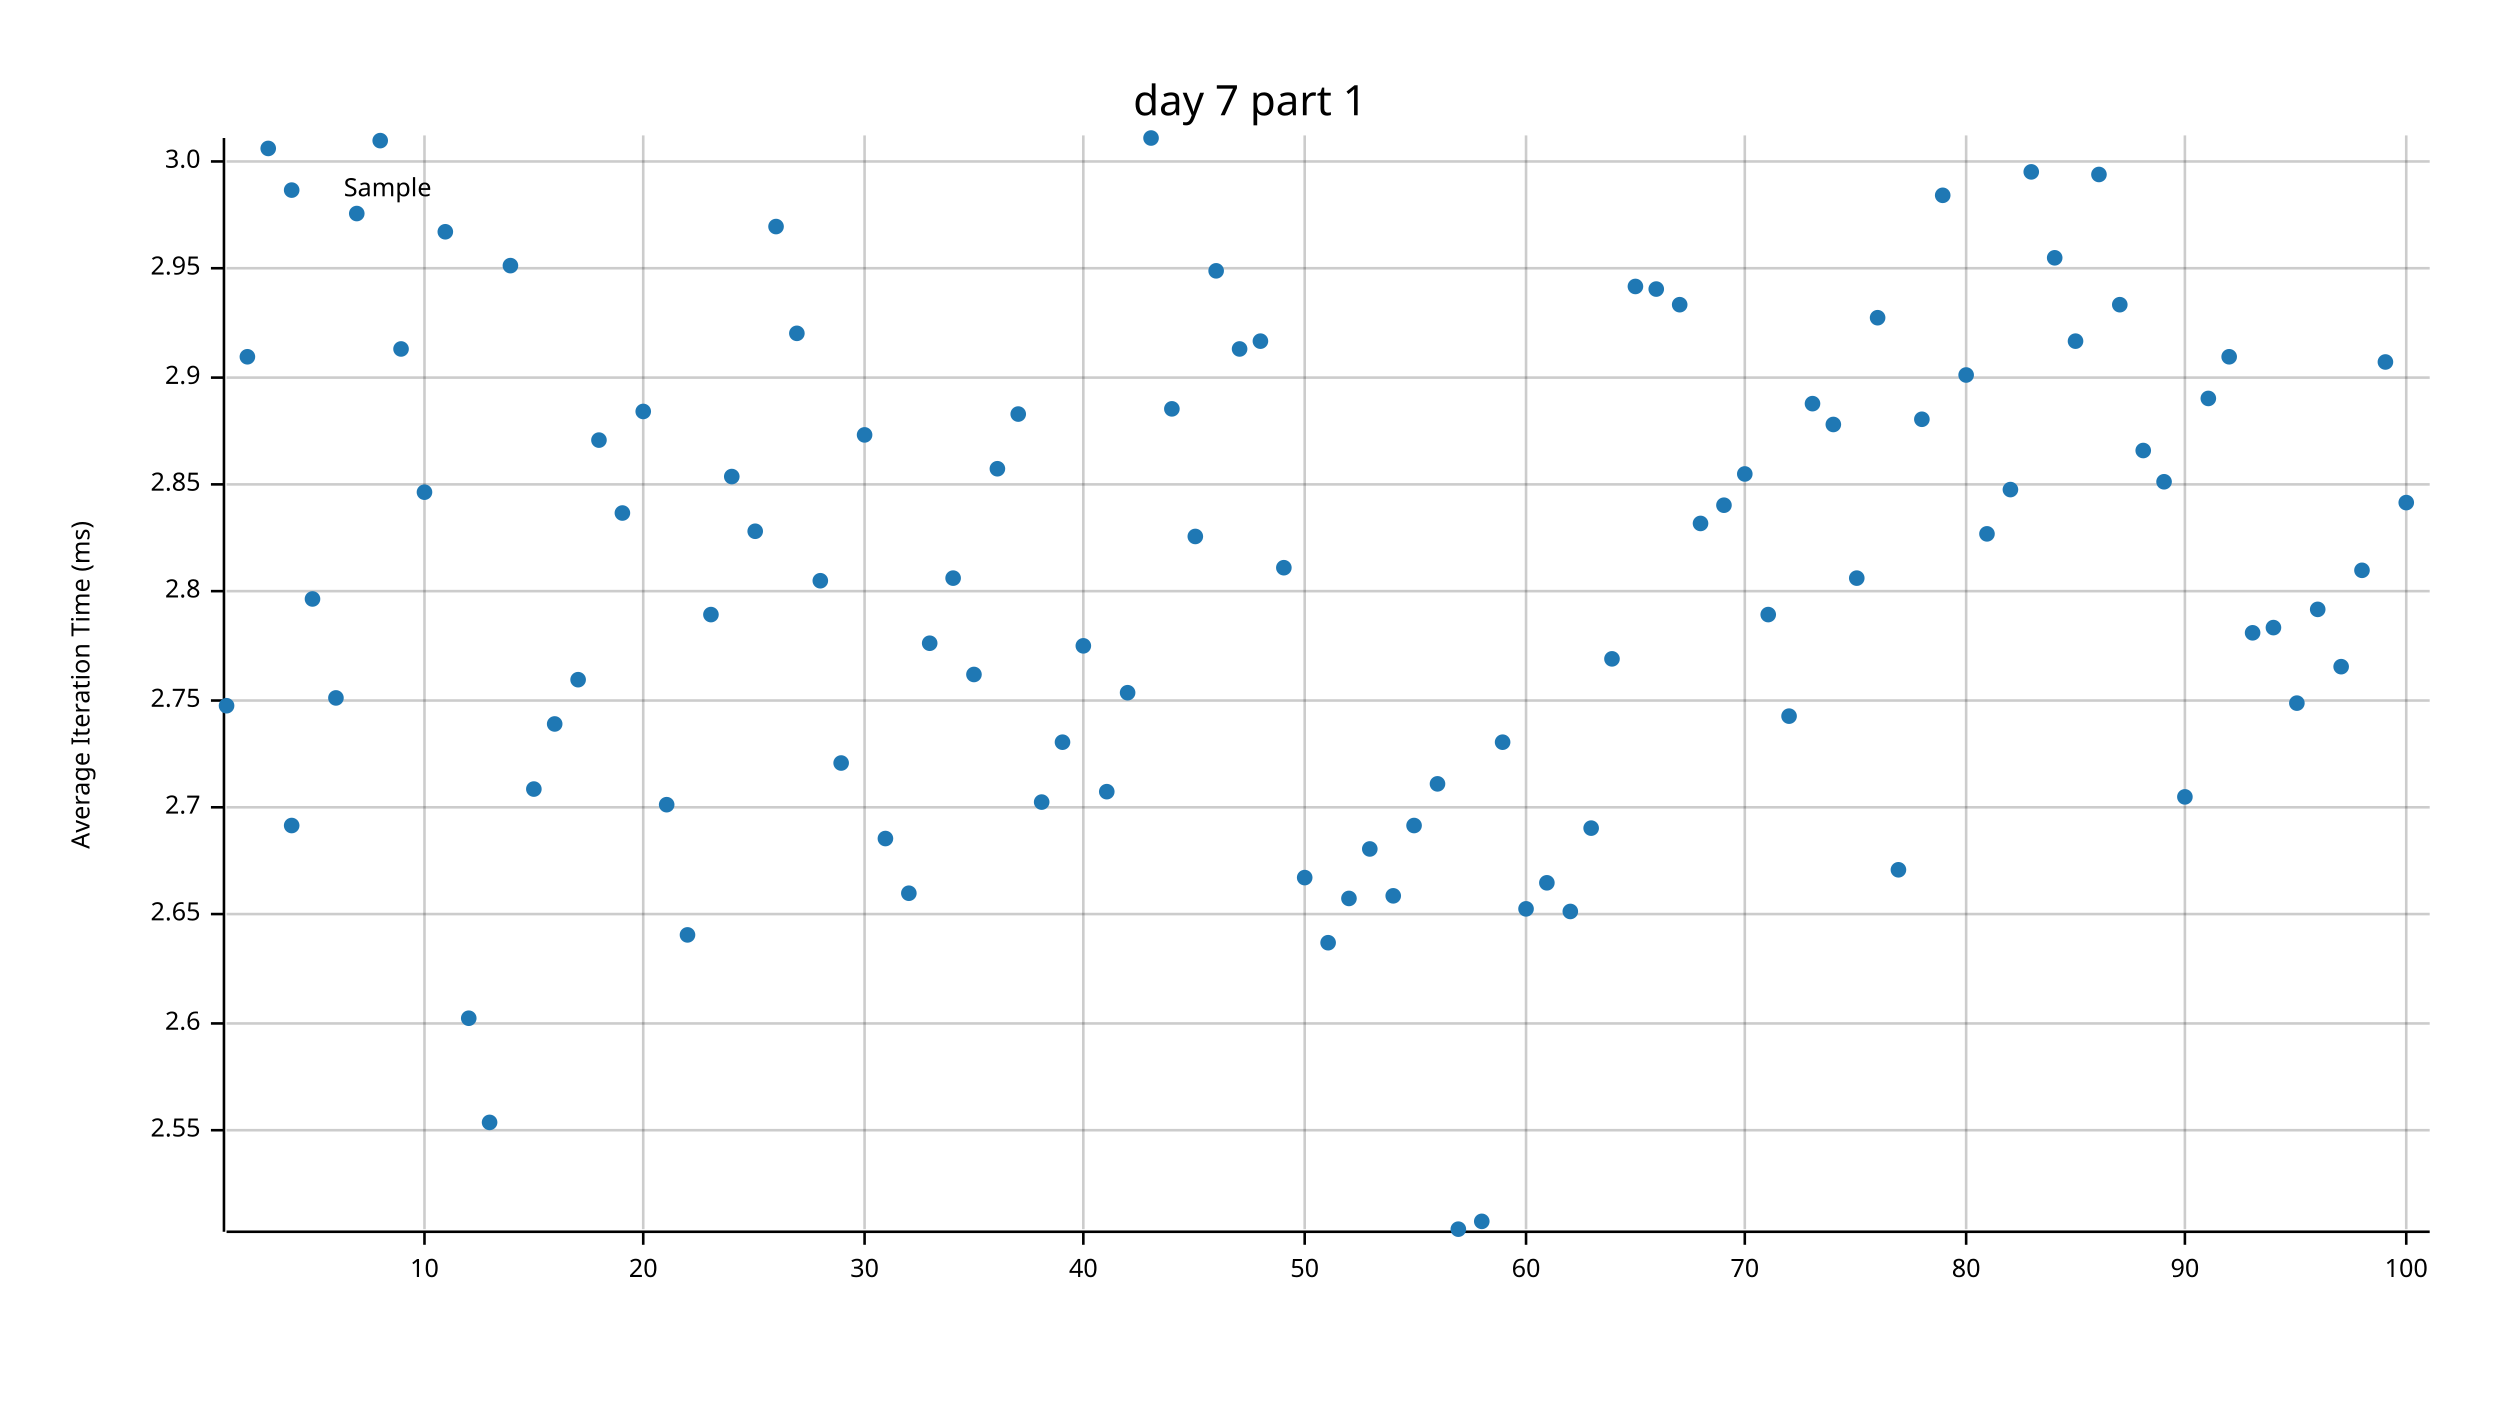
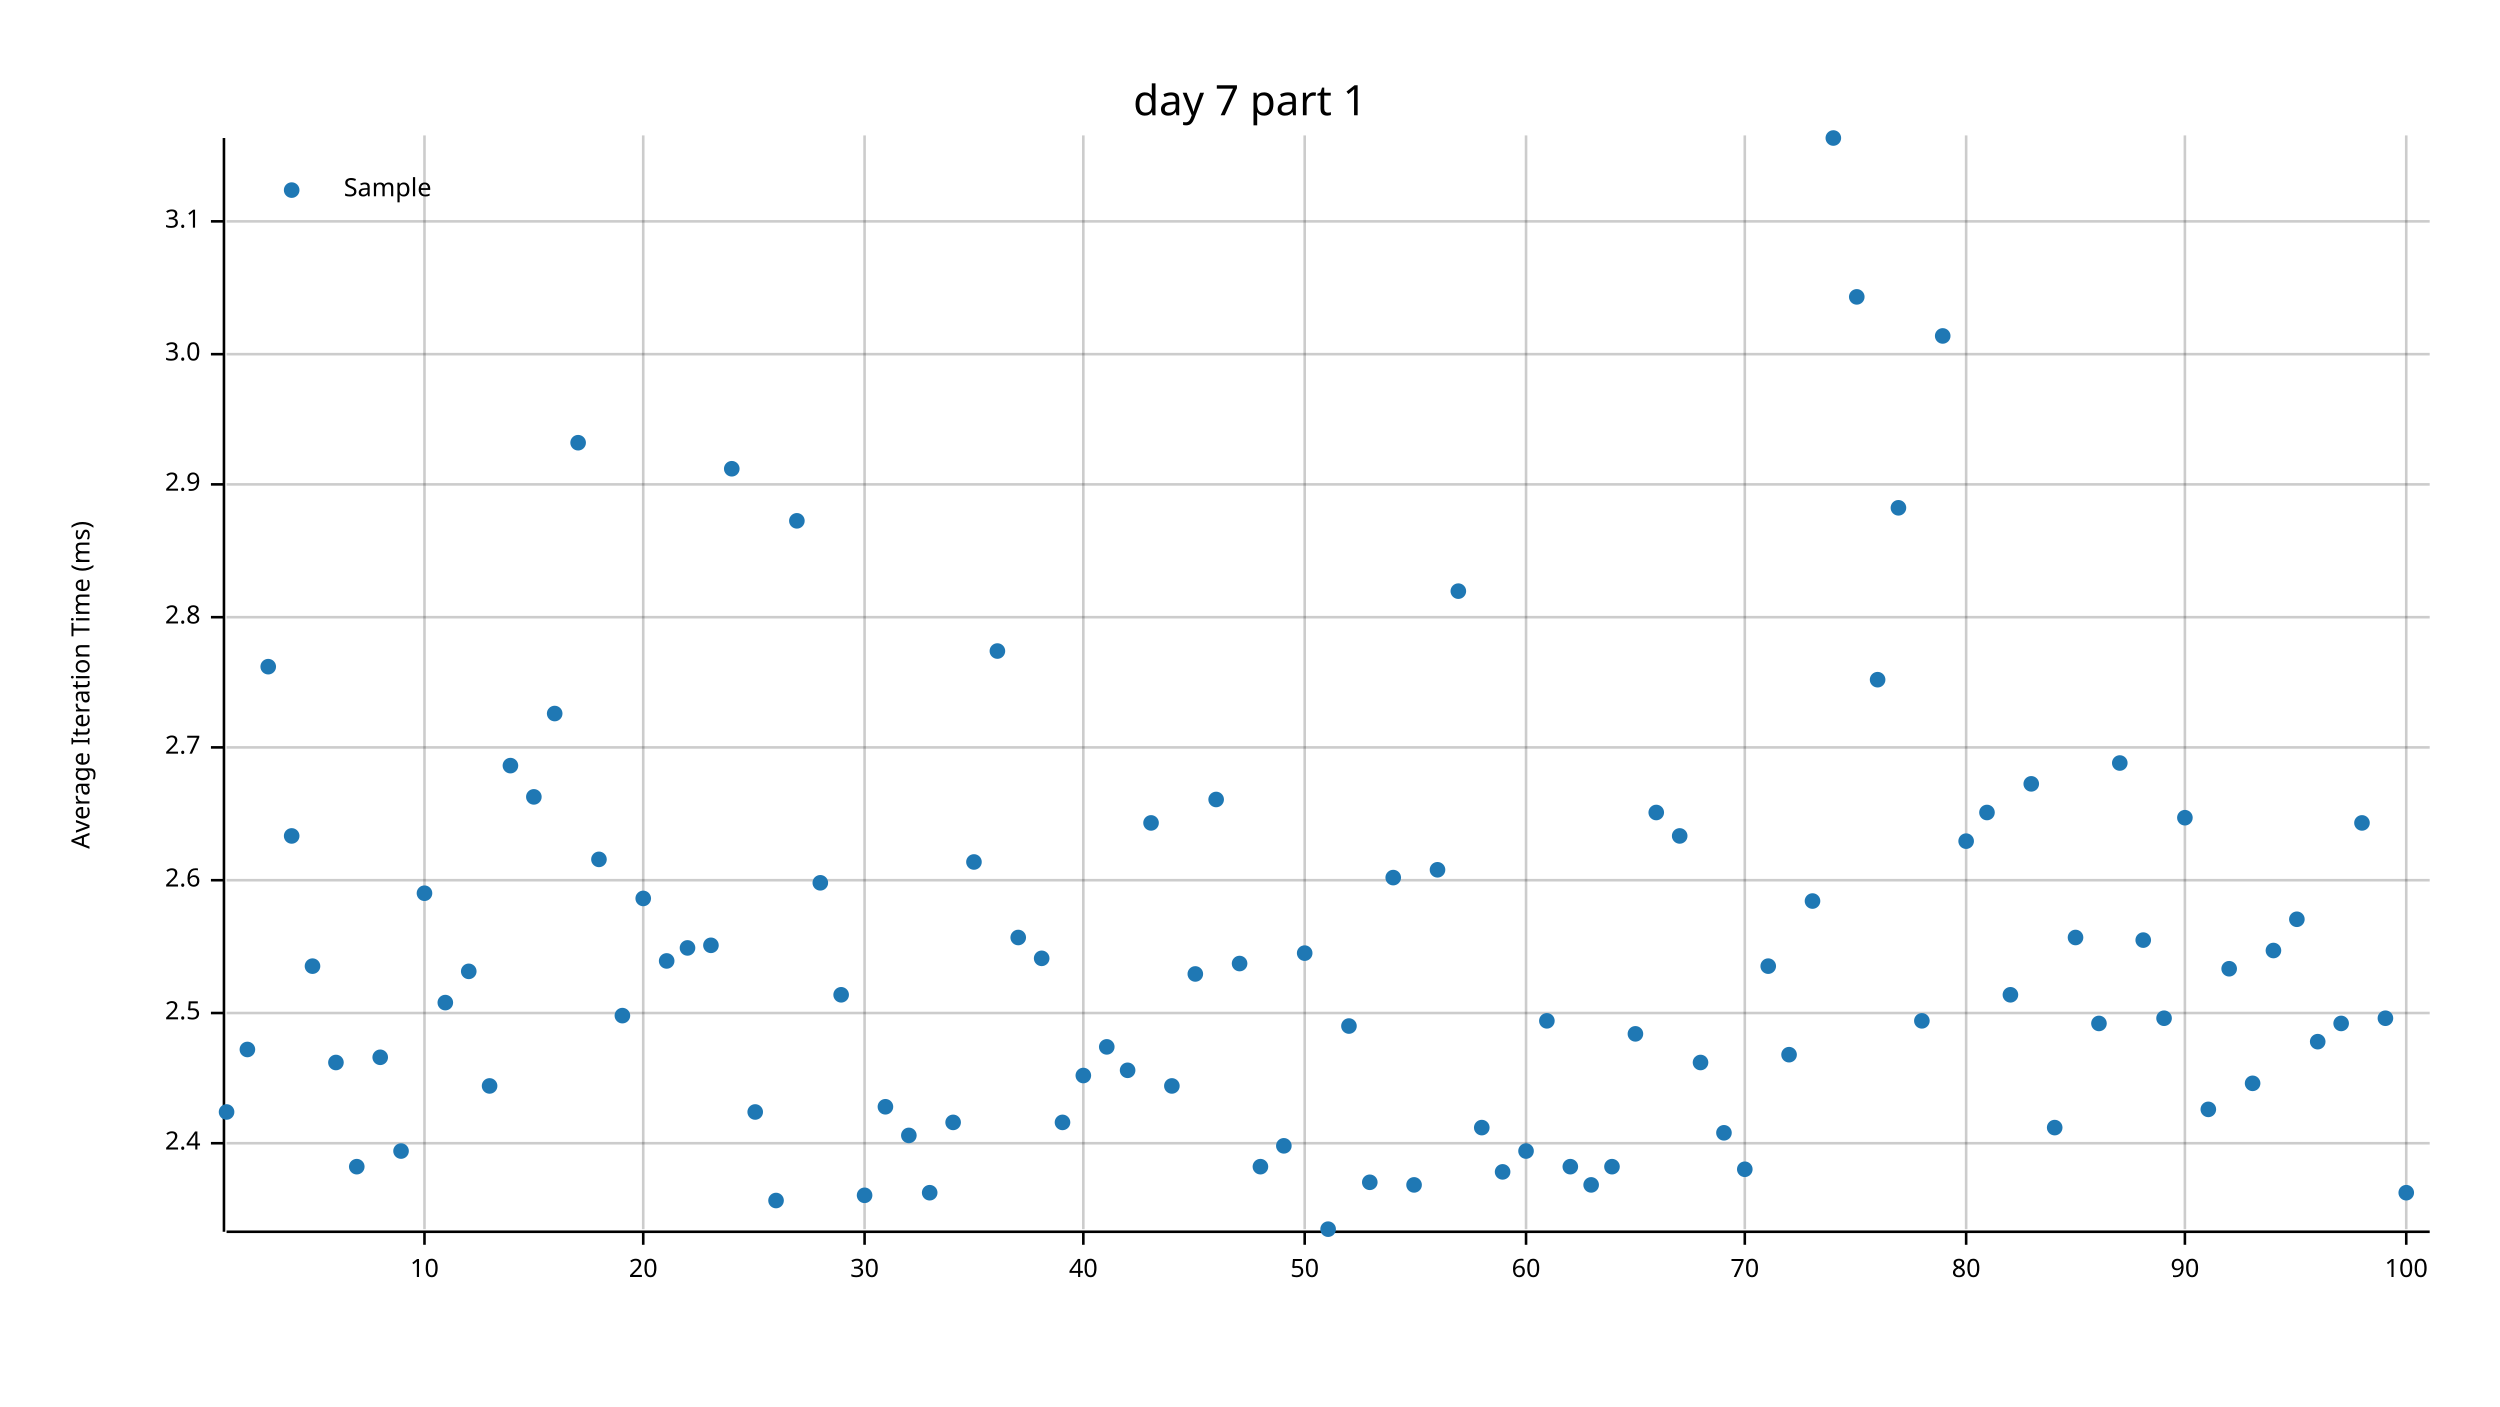
<svg xmlns="http://www.w3.org/2000/svg" width="960" height="540" viewBox="0 0 960 540">
  <text x="480" y="32" dy="0.76em" text-anchor="middle" font-family="sans-serif" font-size="16.129" opacity="1" fill="#000000">
day 7 part 1
</text>
  <text x="27" y="263" dy="0.76em" text-anchor="middle" font-family="sans-serif" font-size="9.677" opacity="1" fill="#000000" transform="rotate(270, 27, 263)">
Average Iteration Time (ms)
</text>
  <line opacity="0.2" stroke="#000000" stroke-width="1" x1="163" y1="472" x2="163" y2="52" />
  <line opacity="0.2" stroke="#000000" stroke-width="1" x1="247" y1="472" x2="247" y2="52" />
  <line opacity="0.2" stroke="#000000" stroke-width="1" x1="332" y1="472" x2="332" y2="52" />
  <line opacity="0.2" stroke="#000000" stroke-width="1" x1="416" y1="472" x2="416" y2="52" />
  <line opacity="0.2" stroke="#000000" stroke-width="1" x1="501" y1="472" x2="501" y2="52" />
  <line opacity="0.2" stroke="#000000" stroke-width="1" x1="586" y1="472" x2="586" y2="52" />
  <line opacity="0.2" stroke="#000000" stroke-width="1" x1="670" y1="472" x2="670" y2="52" />
  <line opacity="0.2" stroke="#000000" stroke-width="1" x1="755" y1="472" x2="755" y2="52" />
  <line opacity="0.2" stroke="#000000" stroke-width="1" x1="839" y1="472" x2="839" y2="52" />
  <line opacity="0.2" stroke="#000000" stroke-width="1" x1="924" y1="472" x2="924" y2="52" />
-   <line opacity="0.2" stroke="#000000" stroke-width="1" x1="87" y1="434" x2="933" y2="434" />
-   <line opacity="0.2" stroke="#000000" stroke-width="1" x1="87" y1="393" x2="933" y2="393" />
-   <line opacity="0.2" stroke="#000000" stroke-width="1" x1="87" y1="351" x2="933" y2="351" />
-   <line opacity="0.2" stroke="#000000" stroke-width="1" x1="87" y1="310" x2="933" y2="310" />
-   <line opacity="0.2" stroke="#000000" stroke-width="1" x1="87" y1="269" x2="933" y2="269" />
-   <line opacity="0.2" stroke="#000000" stroke-width="1" x1="87" y1="227" x2="933" y2="227" />
+   <line opacity="0.2" stroke="#000000" stroke-width="1" x1="87" y1="439" x2="933" y2="439" />
+   <line opacity="0.2" stroke="#000000" stroke-width="1" x1="87" y1="389" x2="933" y2="389" />
+   <line opacity="0.2" stroke="#000000" stroke-width="1" x1="87" y1="338" x2="933" y2="338" />
+   <line opacity="0.2" stroke="#000000" stroke-width="1" x1="87" y1="287" x2="933" y2="287" />
+   <line opacity="0.2" stroke="#000000" stroke-width="1" x1="87" y1="237" x2="933" y2="237" />
  <line opacity="0.2" stroke="#000000" stroke-width="1" x1="87" y1="186" x2="933" y2="186" />
-   <line opacity="0.2" stroke="#000000" stroke-width="1" x1="87" y1="145" x2="933" y2="145" />
-   <line opacity="0.2" stroke="#000000" stroke-width="1" x1="87" y1="103" x2="933" y2="103" />
-   <line opacity="0.2" stroke="#000000" stroke-width="1" x1="87" y1="62" x2="933" y2="62" />
+   <line opacity="0.2" stroke="#000000" stroke-width="1" x1="87" y1="136" x2="933" y2="136" />
+   <line opacity="0.2" stroke="#000000" stroke-width="1" x1="87" y1="85" x2="933" y2="85" />
  <polyline fill="none" opacity="1" stroke="#000000" stroke-width="1" points="86,53 86,473 " />
-   <text x="77" y="434" dy="0.5ex" text-anchor="end" font-family="sans-serif" font-size="9.677" opacity="1" fill="#000000">
- 2.55
- </text>
-   <polyline fill="none" opacity="1" stroke="#000000" stroke-width="1" points="81,434 86,434 " />
-   <text x="77" y="393" dy="0.5ex" text-anchor="end" font-family="sans-serif" font-size="9.677" opacity="1" fill="#000000">
+   <text x="77" y="439" dy="0.5ex" text-anchor="end" font-family="sans-serif" font-size="9.677" opacity="1" fill="#000000">
+ 2.4
+ </text>
+   <polyline fill="none" opacity="1" stroke="#000000" stroke-width="1" points="81,439 86,439 " />
+   <text x="77" y="389" dy="0.5ex" text-anchor="end" font-family="sans-serif" font-size="9.677" opacity="1" fill="#000000">
+ 2.5
+ </text>
+   <polyline fill="none" opacity="1" stroke="#000000" stroke-width="1" points="81,389 86,389 " />
+   <text x="77" y="338" dy="0.5ex" text-anchor="end" font-family="sans-serif" font-size="9.677" opacity="1" fill="#000000">
2.6
</text>
-   <polyline fill="none" opacity="1" stroke="#000000" stroke-width="1" points="81,393 86,393 " />
-   <text x="77" y="351" dy="0.5ex" text-anchor="end" font-family="sans-serif" font-size="9.677" opacity="1" fill="#000000">
- 2.65
- </text>
-   <polyline fill="none" opacity="1" stroke="#000000" stroke-width="1" points="81,351 86,351 " />
-   <text x="77" y="310" dy="0.5ex" text-anchor="end" font-family="sans-serif" font-size="9.677" opacity="1" fill="#000000">
+   <polyline fill="none" opacity="1" stroke="#000000" stroke-width="1" points="81,338 86,338 " />
+   <text x="77" y="287" dy="0.5ex" text-anchor="end" font-family="sans-serif" font-size="9.677" opacity="1" fill="#000000">
2.7
</text>
-   <polyline fill="none" opacity="1" stroke="#000000" stroke-width="1" points="81,310 86,310 " />
-   <text x="77" y="269" dy="0.5ex" text-anchor="end" font-family="sans-serif" font-size="9.677" opacity="1" fill="#000000">
- 2.75
- </text>
-   <polyline fill="none" opacity="1" stroke="#000000" stroke-width="1" points="81,269 86,269 " />
-   <text x="77" y="227" dy="0.5ex" text-anchor="end" font-family="sans-serif" font-size="9.677" opacity="1" fill="#000000">
+   <polyline fill="none" opacity="1" stroke="#000000" stroke-width="1" points="81,287 86,287 " />
+   <text x="77" y="237" dy="0.5ex" text-anchor="end" font-family="sans-serif" font-size="9.677" opacity="1" fill="#000000">
2.8
</text>
-   <polyline fill="none" opacity="1" stroke="#000000" stroke-width="1" points="81,227 86,227 " />
+   <polyline fill="none" opacity="1" stroke="#000000" stroke-width="1" points="81,237 86,237 " />
  <text x="77" y="186" dy="0.5ex" text-anchor="end" font-family="sans-serif" font-size="9.677" opacity="1" fill="#000000">
- 2.85
+ 2.9
</text>
  <polyline fill="none" opacity="1" stroke="#000000" stroke-width="1" points="81,186 86,186 " />
-   <text x="77" y="145" dy="0.5ex" text-anchor="end" font-family="sans-serif" font-size="9.677" opacity="1" fill="#000000">
- 2.9
- </text>
-   <polyline fill="none" opacity="1" stroke="#000000" stroke-width="1" points="81,145 86,145 " />
-   <text x="77" y="103" dy="0.5ex" text-anchor="end" font-family="sans-serif" font-size="9.677" opacity="1" fill="#000000">
- 2.95
- </text>
-   <polyline fill="none" opacity="1" stroke="#000000" stroke-width="1" points="81,103 86,103 " />
-   <text x="77" y="62" dy="0.5ex" text-anchor="end" font-family="sans-serif" font-size="9.677" opacity="1" fill="#000000">
+   <text x="77" y="136" dy="0.5ex" text-anchor="end" font-family="sans-serif" font-size="9.677" opacity="1" fill="#000000">
3.0
</text>
-   <polyline fill="none" opacity="1" stroke="#000000" stroke-width="1" points="81,62 86,62 " />
+   <polyline fill="none" opacity="1" stroke="#000000" stroke-width="1" points="81,136 86,136 " />
+   <text x="77" y="85" dy="0.5ex" text-anchor="end" font-family="sans-serif" font-size="9.677" opacity="1" fill="#000000">
+ 3.1
+ </text>
+   <polyline fill="none" opacity="1" stroke="#000000" stroke-width="1" points="81,85 86,85 " />
  <polyline fill="none" opacity="1" stroke="#000000" stroke-width="1" points="87,473 933,473 " />
  <text x="163" y="483" dy="0.76em" text-anchor="middle" font-family="sans-serif" font-size="9.677" opacity="1" fill="#000000">
10
</text>
  <polyline fill="none" opacity="1" stroke="#000000" stroke-width="1" points="163,473 163,478 " />
  <text x="247" y="483" dy="0.76em" text-anchor="middle" font-family="sans-serif" font-size="9.677" opacity="1" fill="#000000">
20
</text>
  <polyline fill="none" opacity="1" stroke="#000000" stroke-width="1" points="247,473 247,478 " />
  <text x="332" y="483" dy="0.76em" text-anchor="middle" font-family="sans-serif" font-size="9.677" opacity="1" fill="#000000">
30
</text>
  <polyline fill="none" opacity="1" stroke="#000000" stroke-width="1" points="332,473 332,478 " />
  <text x="416" y="483" dy="0.76em" text-anchor="middle" font-family="sans-serif" font-size="9.677" opacity="1" fill="#000000">
40
</text>
  <polyline fill="none" opacity="1" stroke="#000000" stroke-width="1" points="416,473 416,478 " />
  <text x="501" y="483" dy="0.76em" text-anchor="middle" font-family="sans-serif" font-size="9.677" opacity="1" fill="#000000">
50
</text>
  <polyline fill="none" opacity="1" stroke="#000000" stroke-width="1" points="501,473 501,478 " />
  <text x="586" y="483" dy="0.76em" text-anchor="middle" font-family="sans-serif" font-size="9.677" opacity="1" fill="#000000">
60
</text>
  <polyline fill="none" opacity="1" stroke="#000000" stroke-width="1" points="586,473 586,478 " />
  <text x="670" y="483" dy="0.76em" text-anchor="middle" font-family="sans-serif" font-size="9.677" opacity="1" fill="#000000">
70
</text>
  <polyline fill="none" opacity="1" stroke="#000000" stroke-width="1" points="670,473 670,478 " />
  <text x="755" y="483" dy="0.76em" text-anchor="middle" font-family="sans-serif" font-size="9.677" opacity="1" fill="#000000">
80
</text>
  <polyline fill="none" opacity="1" stroke="#000000" stroke-width="1" points="755,473 755,478 " />
  <text x="839" y="483" dy="0.76em" text-anchor="middle" font-family="sans-serif" font-size="9.677" opacity="1" fill="#000000">
90
</text>
  <polyline fill="none" opacity="1" stroke="#000000" stroke-width="1" points="839,473 839,478 " />
  <text x="924" y="483" dy="0.76em" text-anchor="middle" font-family="sans-serif" font-size="9.677" opacity="1" fill="#000000">
100
</text>
  <polyline fill="none" opacity="1" stroke="#000000" stroke-width="1" points="924,473 924,478 " />
-   <circle cx="87" cy="271" r="3" opacity="1" fill="#1F78B4" stroke="none" />
-   <circle cx="95" cy="137" r="3" opacity="1" fill="#1F78B4" stroke="none" />
-   <circle cx="103" cy="57" r="3" opacity="1" fill="#1F78B4" stroke="none" />
-   <circle cx="112" cy="317" r="3" opacity="1" fill="#1F78B4" stroke="none" />
-   <circle cx="120" cy="230" r="3" opacity="1" fill="#1F78B4" stroke="none" />
-   <circle cx="129" cy="268" r="3" opacity="1" fill="#1F78B4" stroke="none" />
-   <circle cx="137" cy="82" r="3" opacity="1" fill="#1F78B4" stroke="none" />
-   <circle cx="146" cy="54" r="3" opacity="1" fill="#1F78B4" stroke="none" />
-   <circle cx="154" cy="134" r="3" opacity="1" fill="#1F78B4" stroke="none" />
-   <circle cx="163" cy="189" r="3" opacity="1" fill="#1F78B4" stroke="none" />
-   <circle cx="171" cy="89" r="3" opacity="1" fill="#1F78B4" stroke="none" />
-   <circle cx="180" cy="391" r="3" opacity="1" fill="#1F78B4" stroke="none" />
-   <circle cx="188" cy="431" r="3" opacity="1" fill="#1F78B4" stroke="none" />
-   <circle cx="196" cy="102" r="3" opacity="1" fill="#1F78B4" stroke="none" />
-   <circle cx="205" cy="303" r="3" opacity="1" fill="#1F78B4" stroke="none" />
-   <circle cx="213" cy="278" r="3" opacity="1" fill="#1F78B4" stroke="none" />
-   <circle cx="222" cy="261" r="3" opacity="1" fill="#1F78B4" stroke="none" />
-   <circle cx="230" cy="169" r="3" opacity="1" fill="#1F78B4" stroke="none" />
-   <circle cx="239" cy="197" r="3" opacity="1" fill="#1F78B4" stroke="none" />
-   <circle cx="247" cy="158" r="3" opacity="1" fill="#1F78B4" stroke="none" />
-   <circle cx="256" cy="309" r="3" opacity="1" fill="#1F78B4" stroke="none" />
-   <circle cx="264" cy="359" r="3" opacity="1" fill="#1F78B4" stroke="none" />
-   <circle cx="273" cy="236" r="3" opacity="1" fill="#1F78B4" stroke="none" />
-   <circle cx="281" cy="183" r="3" opacity="1" fill="#1F78B4" stroke="none" />
-   <circle cx="290" cy="204" r="3" opacity="1" fill="#1F78B4" stroke="none" />
-   <circle cx="298" cy="87" r="3" opacity="1" fill="#1F78B4" stroke="none" />
-   <circle cx="306" cy="128" r="3" opacity="1" fill="#1F78B4" stroke="none" />
-   <circle cx="315" cy="223" r="3" opacity="1" fill="#1F78B4" stroke="none" />
-   <circle cx="323" cy="293" r="3" opacity="1" fill="#1F78B4" stroke="none" />
-   <circle cx="332" cy="167" r="3" opacity="1" fill="#1F78B4" stroke="none" />
-   <circle cx="340" cy="322" r="3" opacity="1" fill="#1F78B4" stroke="none" />
-   <circle cx="349" cy="343" r="3" opacity="1" fill="#1F78B4" stroke="none" />
-   <circle cx="357" cy="247" r="3" opacity="1" fill="#1F78B4" stroke="none" />
-   <circle cx="366" cy="222" r="3" opacity="1" fill="#1F78B4" stroke="none" />
-   <circle cx="374" cy="259" r="3" opacity="1" fill="#1F78B4" stroke="none" />
-   <circle cx="383" cy="180" r="3" opacity="1" fill="#1F78B4" stroke="none" />
-   <circle cx="391" cy="159" r="3" opacity="1" fill="#1F78B4" stroke="none" />
-   <circle cx="400" cy="308" r="3" opacity="1" fill="#1F78B4" stroke="none" />
-   <circle cx="408" cy="285" r="3" opacity="1" fill="#1F78B4" stroke="none" />
-   <circle cx="416" cy="248" r="3" opacity="1" fill="#1F78B4" stroke="none" />
-   <circle cx="425" cy="304" r="3" opacity="1" fill="#1F78B4" stroke="none" />
-   <circle cx="433" cy="266" r="3" opacity="1" fill="#1F78B4" stroke="none" />
-   <circle cx="442" cy="53" r="3" opacity="1" fill="#1F78B4" stroke="none" />
-   <circle cx="450" cy="157" r="3" opacity="1" fill="#1F78B4" stroke="none" />
-   <circle cx="459" cy="206" r="3" opacity="1" fill="#1F78B4" stroke="none" />
-   <circle cx="467" cy="104" r="3" opacity="1" fill="#1F78B4" stroke="none" />
-   <circle cx="476" cy="134" r="3" opacity="1" fill="#1F78B4" stroke="none" />
-   <circle cx="484" cy="131" r="3" opacity="1" fill="#1F78B4" stroke="none" />
-   <circle cx="493" cy="218" r="3" opacity="1" fill="#1F78B4" stroke="none" />
-   <circle cx="501" cy="337" r="3" opacity="1" fill="#1F78B4" stroke="none" />
-   <circle cx="510" cy="362" r="3" opacity="1" fill="#1F78B4" stroke="none" />
-   <circle cx="518" cy="345" r="3" opacity="1" fill="#1F78B4" stroke="none" />
-   <circle cx="526" cy="326" r="3" opacity="1" fill="#1F78B4" stroke="none" />
-   <circle cx="535" cy="344" r="3" opacity="1" fill="#1F78B4" stroke="none" />
-   <circle cx="543" cy="317" r="3" opacity="1" fill="#1F78B4" stroke="none" />
-   <circle cx="552" cy="301" r="3" opacity="1" fill="#1F78B4" stroke="none" />
-   <circle cx="560" cy="472" r="3" opacity="1" fill="#1F78B4" stroke="none" />
-   <circle cx="569" cy="469" r="3" opacity="1" fill="#1F78B4" stroke="none" />
-   <circle cx="577" cy="285" r="3" opacity="1" fill="#1F78B4" stroke="none" />
-   <circle cx="586" cy="349" r="3" opacity="1" fill="#1F78B4" stroke="none" />
-   <circle cx="594" cy="339" r="3" opacity="1" fill="#1F78B4" stroke="none" />
-   <circle cx="603" cy="350" r="3" opacity="1" fill="#1F78B4" stroke="none" />
-   <circle cx="611" cy="318" r="3" opacity="1" fill="#1F78B4" stroke="none" />
-   <circle cx="619" cy="253" r="3" opacity="1" fill="#1F78B4" stroke="none" />
-   <circle cx="628" cy="110" r="3" opacity="1" fill="#1F78B4" stroke="none" />
-   <circle cx="636" cy="111" r="3" opacity="1" fill="#1F78B4" stroke="none" />
-   <circle cx="645" cy="117" r="3" opacity="1" fill="#1F78B4" stroke="none" />
-   <circle cx="653" cy="201" r="3" opacity="1" fill="#1F78B4" stroke="none" />
-   <circle cx="662" cy="194" r="3" opacity="1" fill="#1F78B4" stroke="none" />
-   <circle cx="670" cy="182" r="3" opacity="1" fill="#1F78B4" stroke="none" />
-   <circle cx="679" cy="236" r="3" opacity="1" fill="#1F78B4" stroke="none" />
-   <circle cx="687" cy="275" r="3" opacity="1" fill="#1F78B4" stroke="none" />
-   <circle cx="696" cy="155" r="3" opacity="1" fill="#1F78B4" stroke="none" />
-   <circle cx="704" cy="163" r="3" opacity="1" fill="#1F78B4" stroke="none" />
-   <circle cx="713" cy="222" r="3" opacity="1" fill="#1F78B4" stroke="none" />
-   <circle cx="721" cy="122" r="3" opacity="1" fill="#1F78B4" stroke="none" />
-   <circle cx="729" cy="334" r="3" opacity="1" fill="#1F78B4" stroke="none" />
-   <circle cx="738" cy="161" r="3" opacity="1" fill="#1F78B4" stroke="none" />
-   <circle cx="746" cy="75" r="3" opacity="1" fill="#1F78B4" stroke="none" />
-   <circle cx="755" cy="144" r="3" opacity="1" fill="#1F78B4" stroke="none" />
-   <circle cx="763" cy="205" r="3" opacity="1" fill="#1F78B4" stroke="none" />
-   <circle cx="772" cy="188" r="3" opacity="1" fill="#1F78B4" stroke="none" />
-   <circle cx="780" cy="66" r="3" opacity="1" fill="#1F78B4" stroke="none" />
-   <circle cx="789" cy="99" r="3" opacity="1" fill="#1F78B4" stroke="none" />
-   <circle cx="797" cy="131" r="3" opacity="1" fill="#1F78B4" stroke="none" />
-   <circle cx="806" cy="67" r="3" opacity="1" fill="#1F78B4" stroke="none" />
-   <circle cx="814" cy="117" r="3" opacity="1" fill="#1F78B4" stroke="none" />
-   <circle cx="823" cy="173" r="3" opacity="1" fill="#1F78B4" stroke="none" />
-   <circle cx="831" cy="185" r="3" opacity="1" fill="#1F78B4" stroke="none" />
-   <circle cx="839" cy="306" r="3" opacity="1" fill="#1F78B4" stroke="none" />
-   <circle cx="848" cy="153" r="3" opacity="1" fill="#1F78B4" stroke="none" />
-   <circle cx="856" cy="137" r="3" opacity="1" fill="#1F78B4" stroke="none" />
-   <circle cx="865" cy="243" r="3" opacity="1" fill="#1F78B4" stroke="none" />
-   <circle cx="873" cy="241" r="3" opacity="1" fill="#1F78B4" stroke="none" />
-   <circle cx="882" cy="270" r="3" opacity="1" fill="#1F78B4" stroke="none" />
-   <circle cx="890" cy="234" r="3" opacity="1" fill="#1F78B4" stroke="none" />
-   <circle cx="899" cy="256" r="3" opacity="1" fill="#1F78B4" stroke="none" />
-   <circle cx="907" cy="219" r="3" opacity="1" fill="#1F78B4" stroke="none" />
-   <circle cx="916" cy="139" r="3" opacity="1" fill="#1F78B4" stroke="none" />
-   <circle cx="924" cy="193" r="3" opacity="1" fill="#1F78B4" stroke="none" />
+   <circle cx="87" cy="427" r="3" opacity="1" fill="#1F78B4" stroke="none" />
+   <circle cx="95" cy="403" r="3" opacity="1" fill="#1F78B4" stroke="none" />
+   <circle cx="103" cy="256" r="3" opacity="1" fill="#1F78B4" stroke="none" />
+   <circle cx="112" cy="321" r="3" opacity="1" fill="#1F78B4" stroke="none" />
+   <circle cx="120" cy="371" r="3" opacity="1" fill="#1F78B4" stroke="none" />
+   <circle cx="129" cy="408" r="3" opacity="1" fill="#1F78B4" stroke="none" />
+   <circle cx="137" cy="448" r="3" opacity="1" fill="#1F78B4" stroke="none" />
+   <circle cx="146" cy="406" r="3" opacity="1" fill="#1F78B4" stroke="none" />
+   <circle cx="154" cy="442" r="3" opacity="1" fill="#1F78B4" stroke="none" />
+   <circle cx="163" cy="343" r="3" opacity="1" fill="#1F78B4" stroke="none" />
+   <circle cx="171" cy="385" r="3" opacity="1" fill="#1F78B4" stroke="none" />
+   <circle cx="180" cy="373" r="3" opacity="1" fill="#1F78B4" stroke="none" />
+   <circle cx="188" cy="417" r="3" opacity="1" fill="#1F78B4" stroke="none" />
+   <circle cx="196" cy="294" r="3" opacity="1" fill="#1F78B4" stroke="none" />
+   <circle cx="205" cy="306" r="3" opacity="1" fill="#1F78B4" stroke="none" />
+   <circle cx="213" cy="274" r="3" opacity="1" fill="#1F78B4" stroke="none" />
+   <circle cx="222" cy="170" r="3" opacity="1" fill="#1F78B4" stroke="none" />
+   <circle cx="230" cy="330" r="3" opacity="1" fill="#1F78B4" stroke="none" />
+   <circle cx="239" cy="390" r="3" opacity="1" fill="#1F78B4" stroke="none" />
+   <circle cx="247" cy="345" r="3" opacity="1" fill="#1F78B4" stroke="none" />
+   <circle cx="256" cy="369" r="3" opacity="1" fill="#1F78B4" stroke="none" />
+   <circle cx="264" cy="364" r="3" opacity="1" fill="#1F78B4" stroke="none" />
+   <circle cx="273" cy="363" r="3" opacity="1" fill="#1F78B4" stroke="none" />
+   <circle cx="281" cy="180" r="3" opacity="1" fill="#1F78B4" stroke="none" />
+   <circle cx="290" cy="427" r="3" opacity="1" fill="#1F78B4" stroke="none" />
+   <circle cx="298" cy="461" r="3" opacity="1" fill="#1F78B4" stroke="none" />
+   <circle cx="306" cy="200" r="3" opacity="1" fill="#1F78B4" stroke="none" />
+   <circle cx="315" cy="339" r="3" opacity="1" fill="#1F78B4" stroke="none" />
+   <circle cx="323" cy="382" r="3" opacity="1" fill="#1F78B4" stroke="none" />
+   <circle cx="332" cy="459" r="3" opacity="1" fill="#1F78B4" stroke="none" />
+   <circle cx="340" cy="425" r="3" opacity="1" fill="#1F78B4" stroke="none" />
+   <circle cx="349" cy="436" r="3" opacity="1" fill="#1F78B4" stroke="none" />
+   <circle cx="357" cy="458" r="3" opacity="1" fill="#1F78B4" stroke="none" />
+   <circle cx="366" cy="431" r="3" opacity="1" fill="#1F78B4" stroke="none" />
+   <circle cx="374" cy="331" r="3" opacity="1" fill="#1F78B4" stroke="none" />
+   <circle cx="383" cy="250" r="3" opacity="1" fill="#1F78B4" stroke="none" />
+   <circle cx="391" cy="360" r="3" opacity="1" fill="#1F78B4" stroke="none" />
+   <circle cx="400" cy="368" r="3" opacity="1" fill="#1F78B4" stroke="none" />
+   <circle cx="408" cy="431" r="3" opacity="1" fill="#1F78B4" stroke="none" />
+   <circle cx="416" cy="413" r="3" opacity="1" fill="#1F78B4" stroke="none" />
+   <circle cx="425" cy="402" r="3" opacity="1" fill="#1F78B4" stroke="none" />
+   <circle cx="433" cy="411" r="3" opacity="1" fill="#1F78B4" stroke="none" />
+   <circle cx="442" cy="316" r="3" opacity="1" fill="#1F78B4" stroke="none" />
+   <circle cx="450" cy="417" r="3" opacity="1" fill="#1F78B4" stroke="none" />
+   <circle cx="459" cy="374" r="3" opacity="1" fill="#1F78B4" stroke="none" />
+   <circle cx="467" cy="307" r="3" opacity="1" fill="#1F78B4" stroke="none" />
+   <circle cx="476" cy="370" r="3" opacity="1" fill="#1F78B4" stroke="none" />
+   <circle cx="484" cy="448" r="3" opacity="1" fill="#1F78B4" stroke="none" />
+   <circle cx="493" cy="440" r="3" opacity="1" fill="#1F78B4" stroke="none" />
+   <circle cx="501" cy="366" r="3" opacity="1" fill="#1F78B4" stroke="none" />
+   <circle cx="510" cy="472" r="3" opacity="1" fill="#1F78B4" stroke="none" />
+   <circle cx="518" cy="394" r="3" opacity="1" fill="#1F78B4" stroke="none" />
+   <circle cx="526" cy="454" r="3" opacity="1" fill="#1F78B4" stroke="none" />
+   <circle cx="535" cy="337" r="3" opacity="1" fill="#1F78B4" stroke="none" />
+   <circle cx="543" cy="455" r="3" opacity="1" fill="#1F78B4" stroke="none" />
+   <circle cx="552" cy="334" r="3" opacity="1" fill="#1F78B4" stroke="none" />
+   <circle cx="560" cy="227" r="3" opacity="1" fill="#1F78B4" stroke="none" />
+   <circle cx="569" cy="433" r="3" opacity="1" fill="#1F78B4" stroke="none" />
+   <circle cx="577" cy="450" r="3" opacity="1" fill="#1F78B4" stroke="none" />
+   <circle cx="586" cy="442" r="3" opacity="1" fill="#1F78B4" stroke="none" />
+   <circle cx="594" cy="392" r="3" opacity="1" fill="#1F78B4" stroke="none" />
+   <circle cx="603" cy="448" r="3" opacity="1" fill="#1F78B4" stroke="none" />
+   <circle cx="611" cy="455" r="3" opacity="1" fill="#1F78B4" stroke="none" />
+   <circle cx="619" cy="448" r="3" opacity="1" fill="#1F78B4" stroke="none" />
+   <circle cx="628" cy="397" r="3" opacity="1" fill="#1F78B4" stroke="none" />
+   <circle cx="636" cy="312" r="3" opacity="1" fill="#1F78B4" stroke="none" />
+   <circle cx="645" cy="321" r="3" opacity="1" fill="#1F78B4" stroke="none" />
+   <circle cx="653" cy="408" r="3" opacity="1" fill="#1F78B4" stroke="none" />
+   <circle cx="662" cy="435" r="3" opacity="1" fill="#1F78B4" stroke="none" />
+   <circle cx="670" cy="449" r="3" opacity="1" fill="#1F78B4" stroke="none" />
+   <circle cx="679" cy="371" r="3" opacity="1" fill="#1F78B4" stroke="none" />
+   <circle cx="687" cy="405" r="3" opacity="1" fill="#1F78B4" stroke="none" />
+   <circle cx="696" cy="346" r="3" opacity="1" fill="#1F78B4" stroke="none" />
+   <circle cx="704" cy="53" r="3" opacity="1" fill="#1F78B4" stroke="none" />
+   <circle cx="713" cy="114" r="3" opacity="1" fill="#1F78B4" stroke="none" />
+   <circle cx="721" cy="261" r="3" opacity="1" fill="#1F78B4" stroke="none" />
+   <circle cx="729" cy="195" r="3" opacity="1" fill="#1F78B4" stroke="none" />
+   <circle cx="738" cy="392" r="3" opacity="1" fill="#1F78B4" stroke="none" />
+   <circle cx="746" cy="129" r="3" opacity="1" fill="#1F78B4" stroke="none" />
+   <circle cx="755" cy="323" r="3" opacity="1" fill="#1F78B4" stroke="none" />
+   <circle cx="763" cy="312" r="3" opacity="1" fill="#1F78B4" stroke="none" />
+   <circle cx="772" cy="382" r="3" opacity="1" fill="#1F78B4" stroke="none" />
+   <circle cx="780" cy="301" r="3" opacity="1" fill="#1F78B4" stroke="none" />
+   <circle cx="789" cy="433" r="3" opacity="1" fill="#1F78B4" stroke="none" />
+   <circle cx="797" cy="360" r="3" opacity="1" fill="#1F78B4" stroke="none" />
+   <circle cx="806" cy="393" r="3" opacity="1" fill="#1F78B4" stroke="none" />
+   <circle cx="814" cy="293" r="3" opacity="1" fill="#1F78B4" stroke="none" />
+   <circle cx="823" cy="361" r="3" opacity="1" fill="#1F78B4" stroke="none" />
+   <circle cx="831" cy="391" r="3" opacity="1" fill="#1F78B4" stroke="none" />
+   <circle cx="839" cy="314" r="3" opacity="1" fill="#1F78B4" stroke="none" />
+   <circle cx="848" cy="426" r="3" opacity="1" fill="#1F78B4" stroke="none" />
+   <circle cx="856" cy="372" r="3" opacity="1" fill="#1F78B4" stroke="none" />
+   <circle cx="865" cy="416" r="3" opacity="1" fill="#1F78B4" stroke="none" />
+   <circle cx="873" cy="365" r="3" opacity="1" fill="#1F78B4" stroke="none" />
+   <circle cx="882" cy="353" r="3" opacity="1" fill="#1F78B4" stroke="none" />
+   <circle cx="890" cy="400" r="3" opacity="1" fill="#1F78B4" stroke="none" />
+   <circle cx="899" cy="393" r="3" opacity="1" fill="#1F78B4" stroke="none" />
+   <circle cx="907" cy="316" r="3" opacity="1" fill="#1F78B4" stroke="none" />
+   <circle cx="916" cy="391" r="3" opacity="1" fill="#1F78B4" stroke="none" />
+   <circle cx="924" cy="458" r="3" opacity="1" fill="#1F78B4" stroke="none" />
  <text x="132" y="68" dy="0.76em" text-anchor="start" font-family="sans-serif" font-size="9.677" opacity="1" fill="#000000">
Sample
</text>
  <circle cx="112" cy="73" r="3" opacity="1" fill="#1F78B4" stroke="none" />
</svg>
